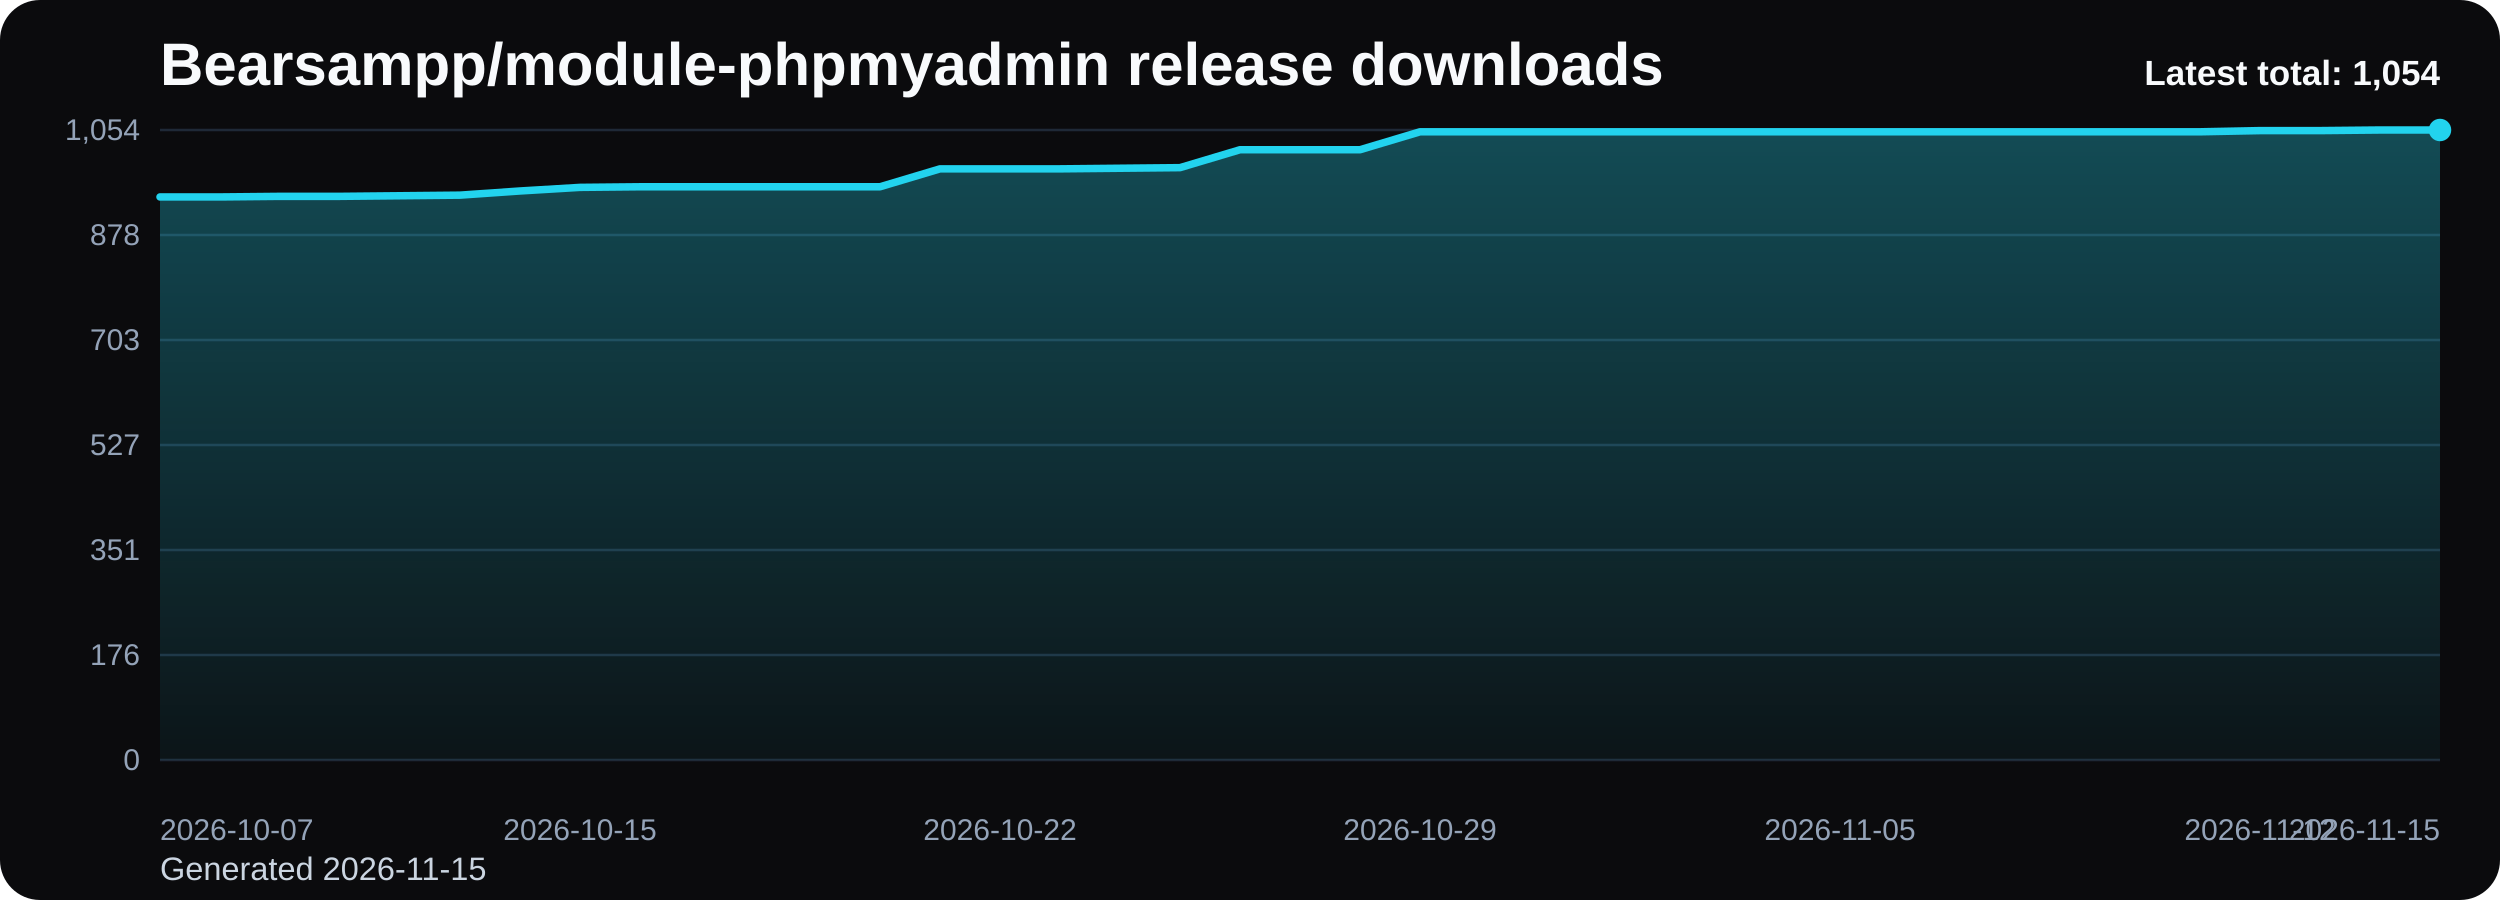
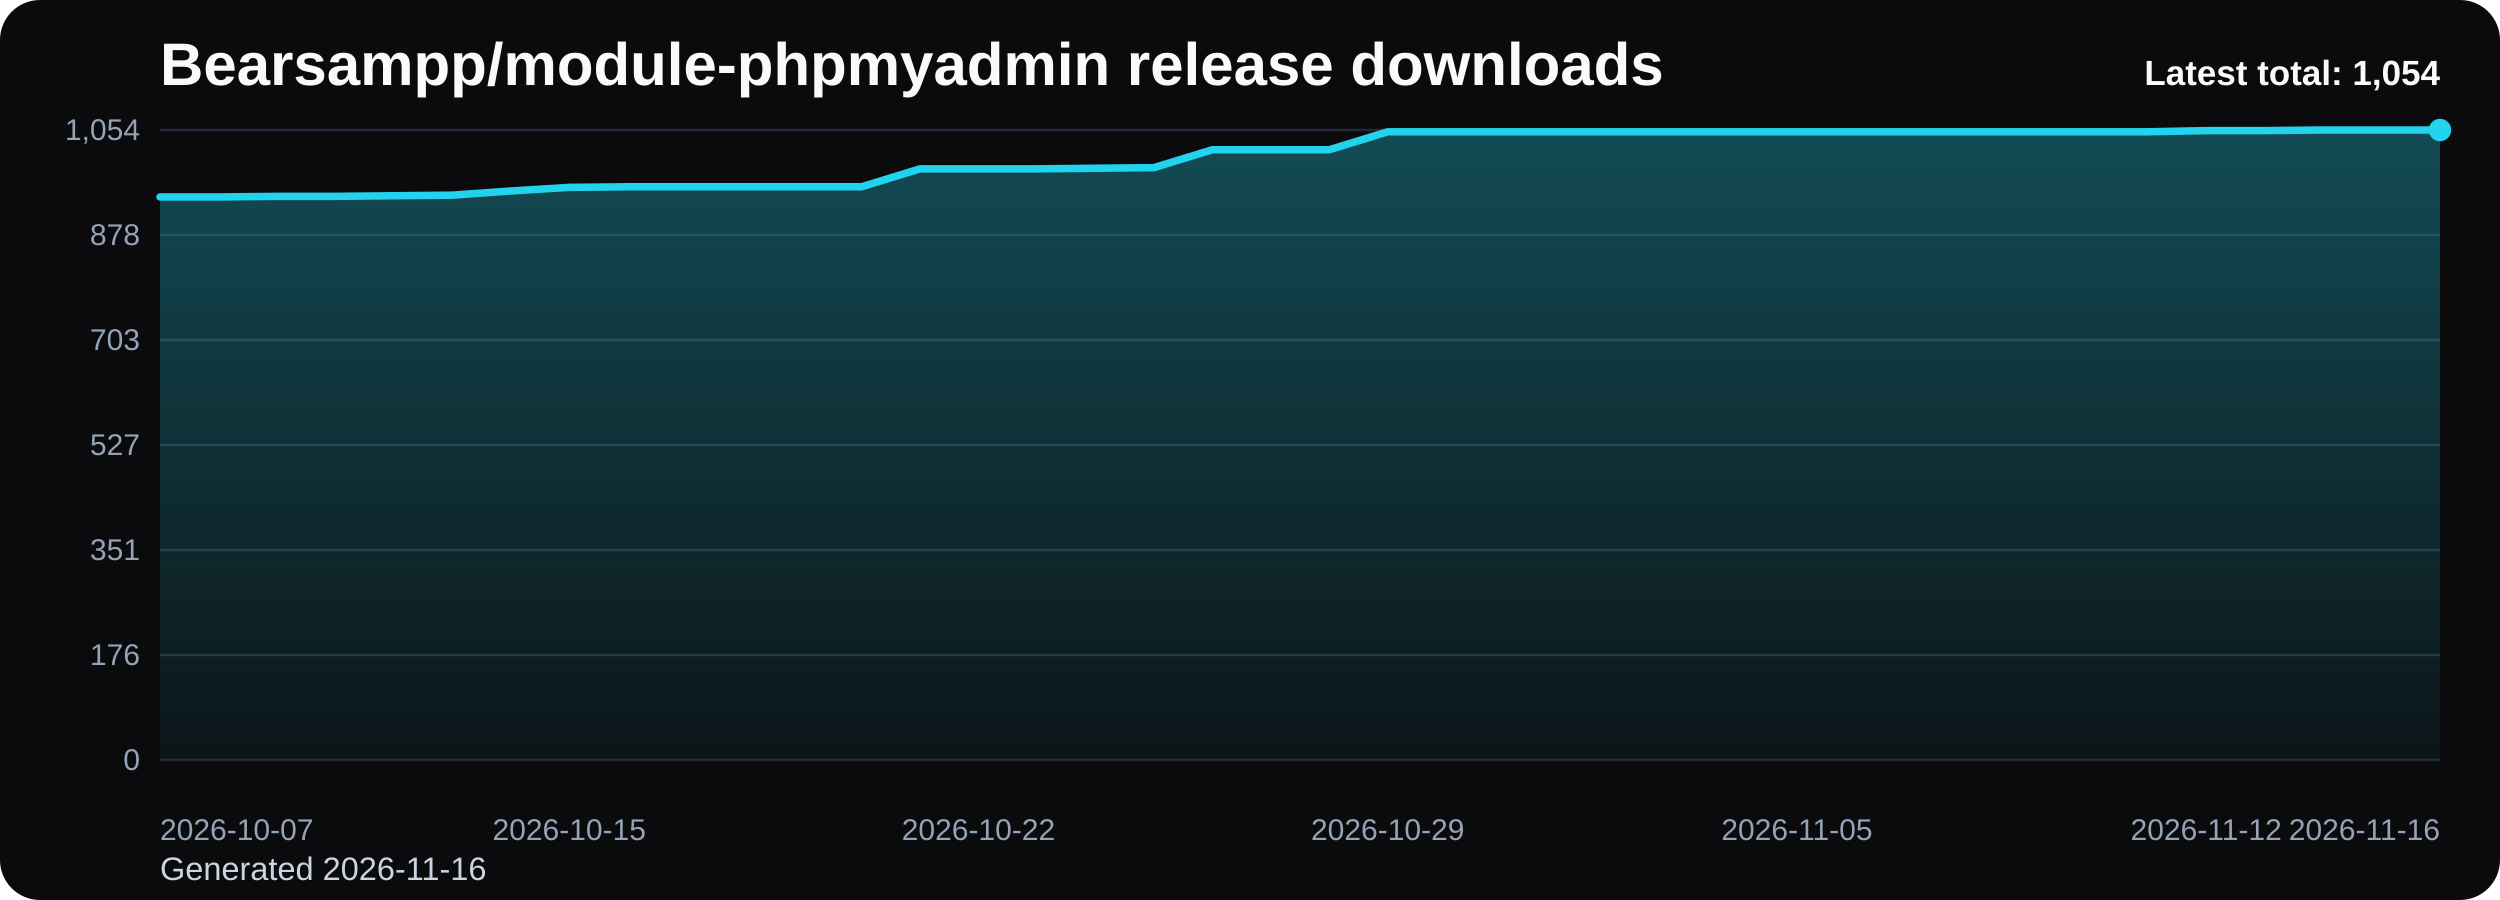
<svg xmlns="http://www.w3.org/2000/svg" viewBox="0 0 1000 360" role="img" aria-label="Bearsampp/module-phpmyadmin release downloads chart">
  <defs>
    <linearGradient id="fill-total-trend-black" x1="0" y1="0" x2="0" y2="1">
      <stop offset="0%" stop-color="#22d3ee" stop-opacity="0.32" />
      <stop offset="100%" stop-color="#22d3ee" stop-opacity="0.05" />
    </linearGradient>
    <style>
      .bg { fill: #0b0b0d; }
      .title { font: 700 24px Arial, sans-serif; fill: #f8fafc; }
      .sub { font: 400 13px Arial, sans-serif; fill: #cbd5e1; }
      .grid { stroke: #1f2937; stroke-width: 1; }
      .axis { font: 400 12px Arial, sans-serif; fill: #94a3b8; }
      .line { fill: none; stroke: #22d3ee; stroke-width: 3; stroke-linecap: round; stroke-linejoin: round; }
      .dot { fill: #22d3ee; }
      .value { font: 600 11px Arial, sans-serif; fill: #cbd5e1; }
      .latest { font: 700 14px Arial, sans-serif; fill: #f8fafc; }
    </style>
  </defs>
  <rect class="bg" x="0" y="0" width="1000" height="360" rx="16" />
  <text class="title" x="64" y="34">Bearsampp/module-phpmyadmin release downloads</text>
-   <text class="sub" x="64" y="352">Generated 2026-11-15</text>
+   <text class="sub" x="64" y="352">Generated 2026-11-16</text>
  <line x1="64" y1="52.00" x2="976" y2="52.00" class="grid" />
  <text x="56" y="56.00" text-anchor="end" class="axis">1,054</text>
  <line x1="64" y1="94.00" x2="976" y2="94.00" class="grid" />
  <text x="56" y="98.00" text-anchor="end" class="axis">878</text>
  <line x1="64" y1="136.00" x2="976" y2="136.00" class="grid" />
  <text x="56" y="140.00" text-anchor="end" class="axis">703</text>
  <line x1="64" y1="178.00" x2="976" y2="178.00" class="grid" />
  <text x="56" y="182.00" text-anchor="end" class="axis">527</text>
  <line x1="64" y1="220.00" x2="976" y2="220.00" class="grid" />
  <text x="56" y="224.00" text-anchor="end" class="axis">351</text>
  <line x1="64" y1="262.00" x2="976" y2="262.00" class="grid" />
  <text x="56" y="266.00" text-anchor="end" class="axis">176</text>
  <line x1="64" y1="304.00" x2="976" y2="304.00" class="grid" />
  <text x="56" y="308.00" text-anchor="end" class="axis">0</text>
-   <path d="M 64.00 304 L 64.00 78.78 L 88.00 78.78 L 112.00 78.54 L 136.00 78.54 L 160.00 78.30 L 184.00 78.06 L 208.00 76.39 L 232.00 74.95 L 256.00 74.71 L 280.00 74.71 L 304.00 74.71 L 328.00 74.71 L 352.00 74.71 L 376.00 67.54 L 400.00 67.54 L 424.00 67.54 L 448.00 67.30 L 472.00 67.06 L 496.00 59.89 L 520.00 59.89 L 544.00 59.89 L 568.00 52.72 L 592.00 52.72 L 616.00 52.72 L 640.00 52.72 L 664.00 52.72 L 688.00 52.72 L 712.00 52.72 L 736.00 52.72 L 760.00 52.72 L 784.00 52.72 L 808.00 52.72 L 832.00 52.72 L 856.00 52.72 L 880.00 52.72 L 904.00 52.24 L 928.00 52.24 L 952.00 52.00 L 976.00 52.00 L 976.00 304 Z" fill="url(#fill-total-trend-black)" />
-   <polyline class="line" points="64.00,78.78 88.00,78.78 112.00,78.54 136.00,78.54 160.00,78.30 184.00,78.06 208.00,76.39 232.00,74.95 256.00,74.71 280.00,74.71 304.00,74.71 328.00,74.71 352.00,74.71 376.00,67.54 400.00,67.54 424.00,67.54 448.00,67.30 472.00,67.06 496.00,59.89 520.00,59.89 544.00,59.89 568.00,52.72 592.00,52.72 616.00,52.72 640.00,52.72 664.00,52.72 688.00,52.72 712.00,52.72 736.00,52.72 760.00,52.72 784.00,52.72 808.00,52.72 832.00,52.72 856.00,52.72 880.00,52.72 904.00,52.24 928.00,52.24 952.00,52.00 976.00,52.00" />
+   <path d="M 64.00 304 L 64.00 78.78 L 87.38 78.78 L 110.77 78.54 L 134.15 78.54 L 157.54 78.30 L 180.92 78.06 L 204.31 76.39 L 227.69 74.95 L 251.08 74.71 L 274.46 74.71 L 297.85 74.71 L 321.23 74.71 L 344.62 74.71 L 368.00 67.54 L 391.38 67.54 L 414.77 67.54 L 438.15 67.30 L 461.54 67.06 L 484.92 59.89 L 508.31 59.89 L 531.69 59.89 L 555.08 52.72 L 578.46 52.72 L 601.85 52.72 L 625.23 52.72 L 648.62 52.72 L 672.00 52.72 L 695.38 52.72 L 718.77 52.72 L 742.15 52.72 L 765.54 52.72 L 788.92 52.72 L 812.31 52.72 L 835.69 52.72 L 859.08 52.72 L 882.46 52.24 L 905.85 52.24 L 929.23 52.00 L 952.62 52.00 L 976.00 52.00 L 976.00 304 Z" fill="url(#fill-total-trend-black)" />
+   <polyline class="line" points="64.00,78.78 87.38,78.78 110.77,78.54 134.15,78.54 157.54,78.30 180.92,78.06 204.31,76.39 227.69,74.95 251.08,74.71 274.46,74.71 297.85,74.71 321.23,74.71 344.62,74.71 368.00,67.54 391.38,67.54 414.77,67.54 438.15,67.30 461.54,67.06 484.92,59.89 508.31,59.89 531.69,59.89 555.08,52.72 578.46,52.72 601.85,52.72 625.23,52.72 648.62,52.72 672.00,52.72 695.38,52.72 718.77,52.72 742.15,52.72 765.54,52.72 788.92,52.72 812.31,52.72 835.69,52.72 859.08,52.72 882.46,52.24 905.85,52.24 929.23,52.00 952.62,52.00 976.00,52.00" />
  <circle class="dot" cx="976.00" cy="52.00" r="4.5" />
  <text class="axis" x="64.00" y="336" text-anchor="start">2026-10-07</text>
-   <text class="axis" x="232.00" y="336" text-anchor="middle">2026-10-15</text>
-   <text class="axis" x="400.00" y="336" text-anchor="middle">2026-10-22</text>
-   <text class="axis" x="568.00" y="336" text-anchor="middle">2026-10-29</text>
-   <text class="axis" x="736.00" y="336" text-anchor="middle">2026-11-05</text>
-   <text class="axis" x="904.00" y="336" text-anchor="middle">2026-11-12</text>
-   <text class="axis" x="976.00" y="336" text-anchor="end">2026-11-15</text>
+   <text class="axis" x="227.69" y="336" text-anchor="middle">2026-10-15</text>
+   <text class="axis" x="391.38" y="336" text-anchor="middle">2026-10-22</text>
+   <text class="axis" x="555.08" y="336" text-anchor="middle">2026-10-29</text>
+   <text class="axis" x="718.77" y="336" text-anchor="middle">2026-11-05</text>
+   <text class="axis" x="882.46" y="336" text-anchor="middle">2026-11-12</text>
+   <text class="axis" x="976.00" y="336" text-anchor="end">2026-11-16</text>
  <text class="latest" x="976" y="34" text-anchor="end">Latest total: 1,054</text>
</svg>
